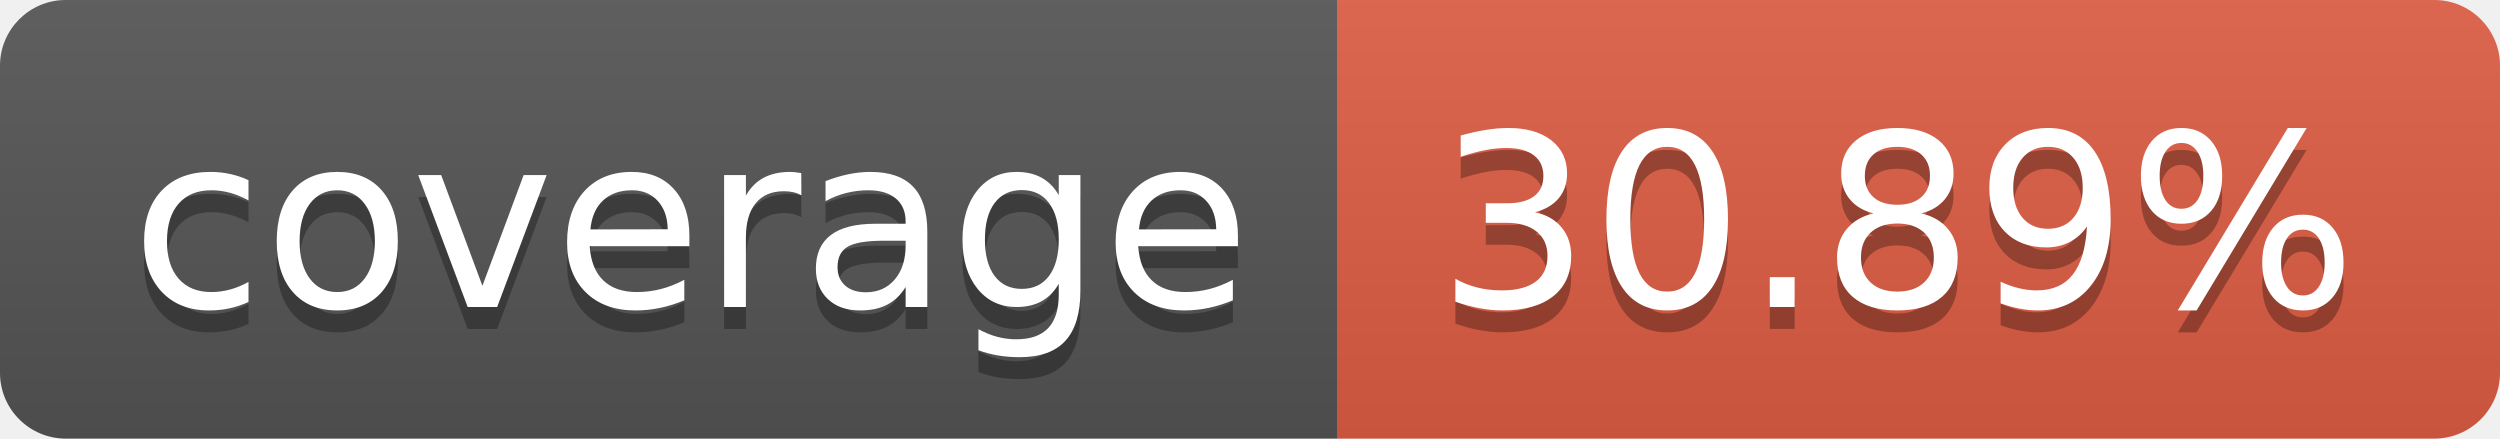
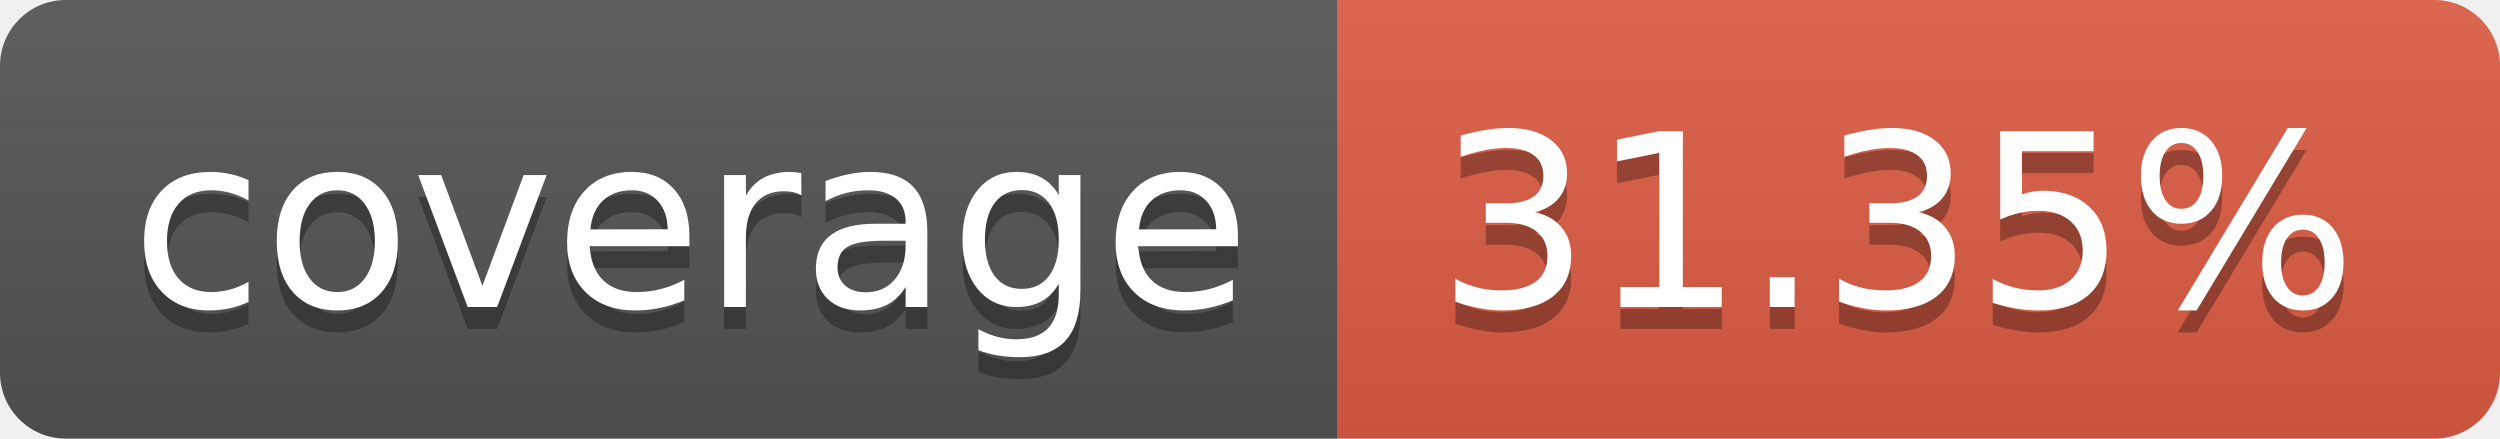
- <svg xmlns="http://www.w3.org/2000/svg" width="114" height="20" role="img" aria-label="coverage: 30.89%">
+ <svg xmlns="http://www.w3.org/2000/svg" width="114" height="20" role="img" aria-label="coverage: 31.35%">
  <linearGradient id="s" x2="0" y2="100%">
    <stop offset="0" stop-color="#bbb" stop-opacity=".1" />
    <stop offset="1" stop-opacity=".1" />
  </linearGradient>
  <clipPath id="r">
    <rect width="114" height="20" rx="3" fill="#fff" />
  </clipPath>
  <g clip-path="url(#r)">
    <rect width="61" height="20" fill="#555" />
    <rect x="61" width="53" height="20" fill="#e05d44" />
    <rect width="114" height="20" fill="url(#s)" />
  </g>
  <g fill="#fff" text-anchor="middle" font-family="Verdana,Geneva,DejaVu Sans,sans-serif" text-rendering="geometricPrecision" font-size="110">
    <text aria-hidden="true" x="315" y="150" fill="#010101" fill-opacity=".3" transform="scale(.1)" textLength="510">coverage</text>
    <text x="315" y="140" transform="scale(.1)" fill="#fff" textLength="510">coverage</text>
-     <text aria-hidden="true" x="865" y="150" fill="#010101" fill-opacity=".3" transform="scale(.1)" textLength="430">30.89%</text>
-     <text x="865" y="140" transform="scale(.1)" fill="#fff" textLength="430">30.89%</text>
+     <text aria-hidden="true" x="865" y="150" fill="#010101" fill-opacity=".3" transform="scale(.1)" textLength="430">31.35%</text>
+     <text x="865" y="140" transform="scale(.1)" fill="#fff" textLength="430">31.35%</text>
  </g>
</svg>
